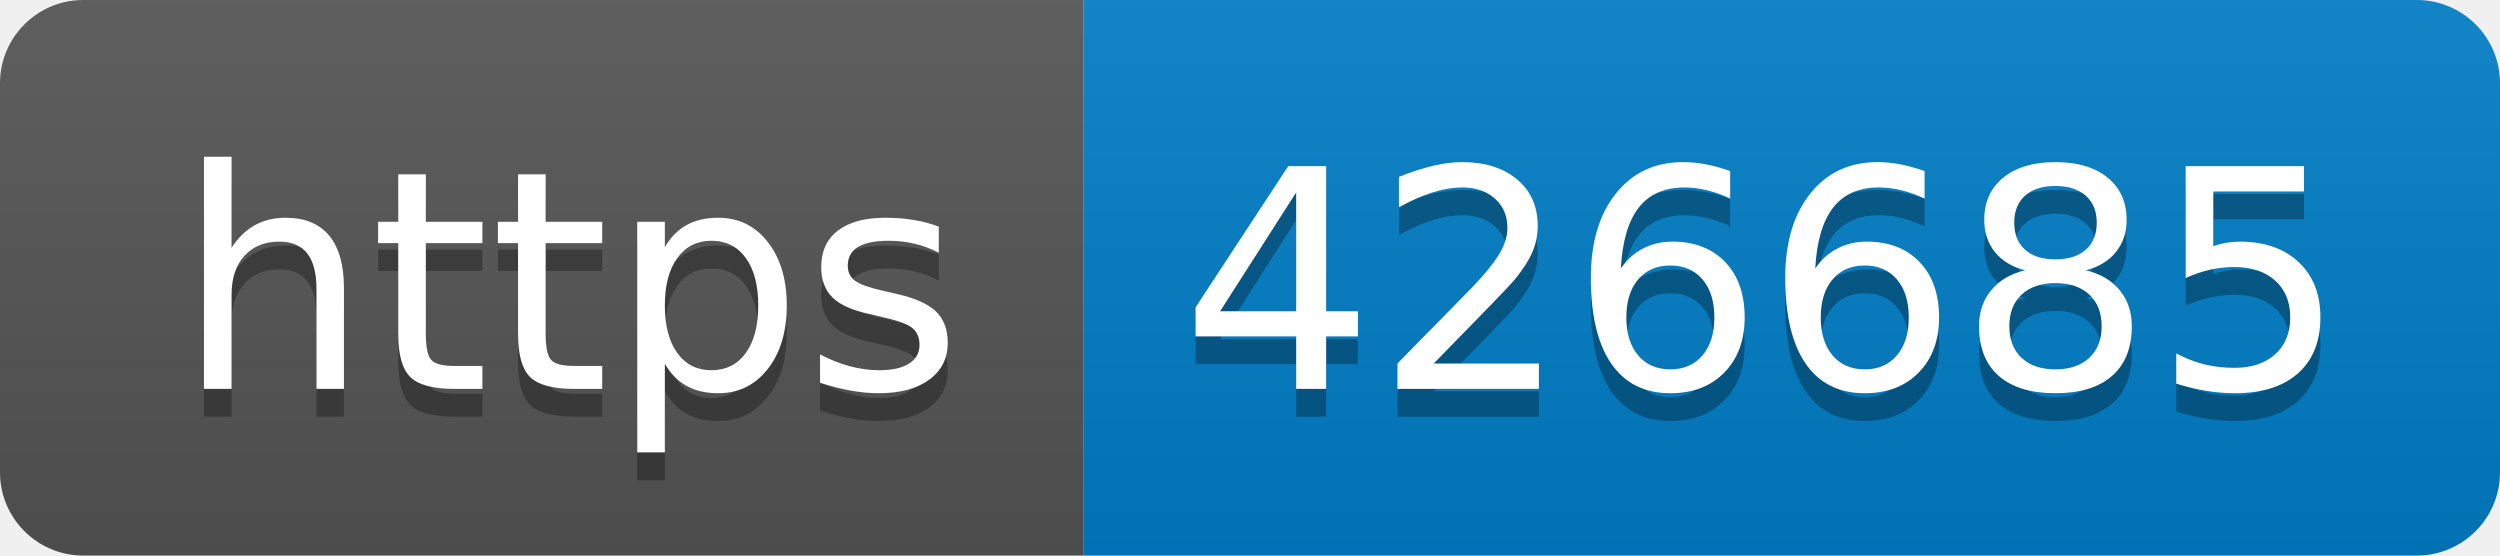
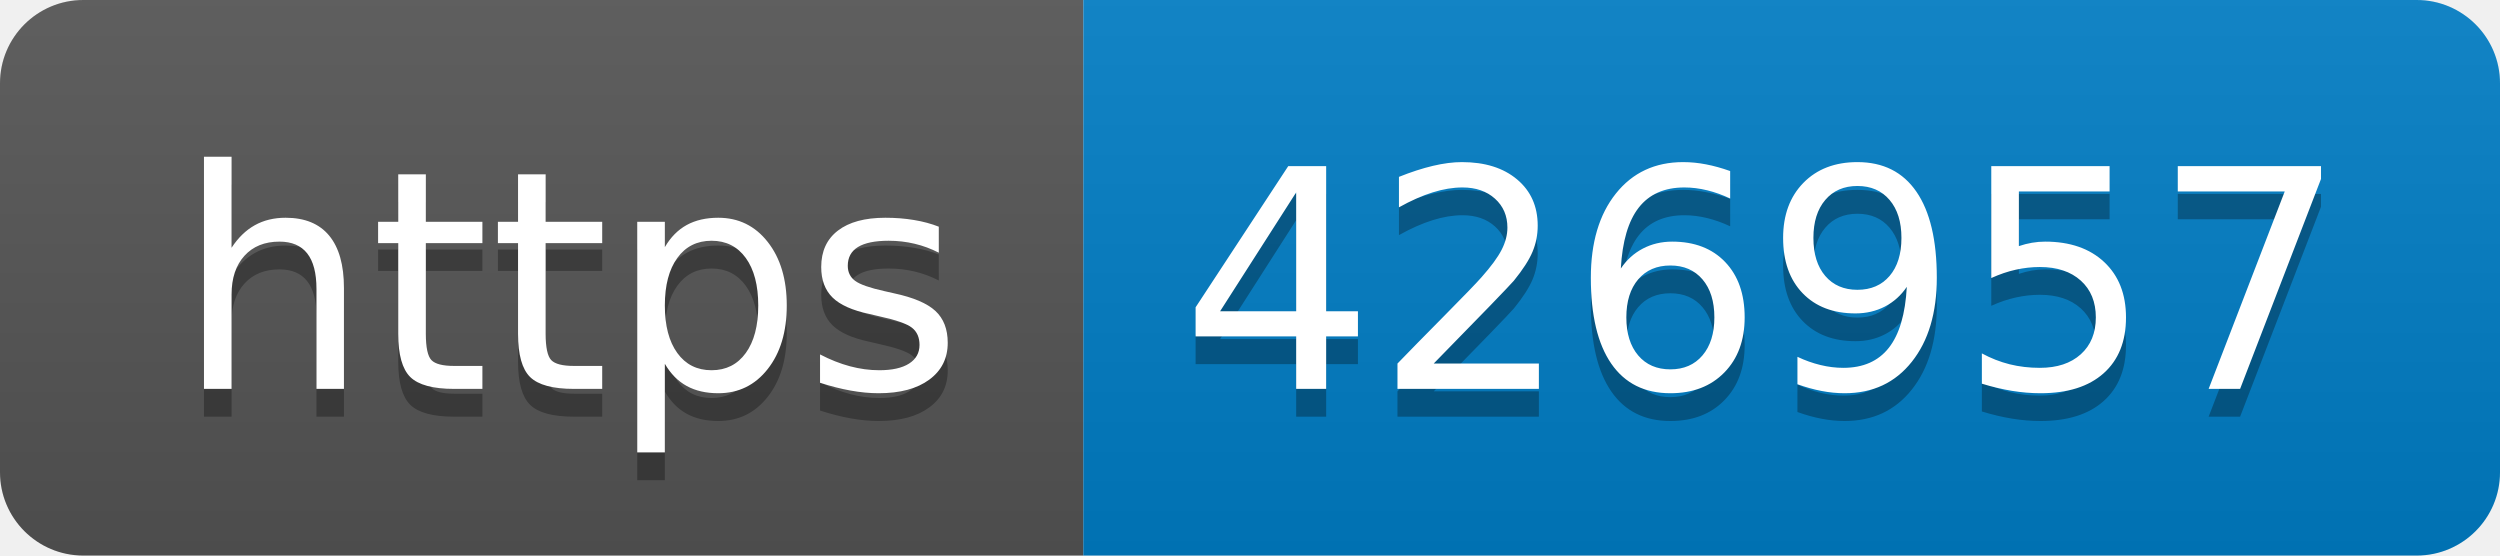
- <svg xmlns="http://www.w3.org/2000/svg" width="90" height="20" role="img" aria-label="https: 426685">
+ <svg xmlns="http://www.w3.org/2000/svg" width="90" height="20" role="img" aria-label="https: 426957">
  <linearGradient id="s" x2="0" y2="100%">
    <stop offset="0" stop-color="#bbb" stop-opacity=".1" />
    <stop offset="1" stop-opacity=".1" />
  </linearGradient>
  <clipPath id="r">
    <rect width="90" height="20" rx="3" fill="#fff" />
  </clipPath>
  <g clip-path="url(#r)">
    <rect width="39" height="20" fill="#555" />
    <rect x="39" width="51" height="20" fill="#007ec6" />
    <rect width="90" height="20" fill="url(#s)" />
  </g>
  <g fill="#fff" text-anchor="middle" font-family="Verdana,Geneva,DejaVu Sans,sans-serif" text-rendering="geometricPrecision" font-size="110">
    <text aria-hidden="true" x="205" y="150" fill="#010101" fill-opacity=".3" transform="scale(.1)" textLength="290">https</text>
    <text x="205" y="140" transform="scale(.1)" fill="#fff" textLength="290">https</text>
-     <text aria-hidden="true" x="635" y="150" fill="#010101" fill-opacity=".3" transform="scale(.1)" textLength="410">426685</text>
-     <text x="635" y="140" transform="scale(.1)" fill="#fff" textLength="410">426685</text>
+     <text aria-hidden="true" x="635" y="150" fill="#010101" fill-opacity=".3" transform="scale(.1)" textLength="410">426957</text>
+     <text x="635" y="140" transform="scale(.1)" fill="#fff" textLength="410">426957</text>
  </g>
</svg>
